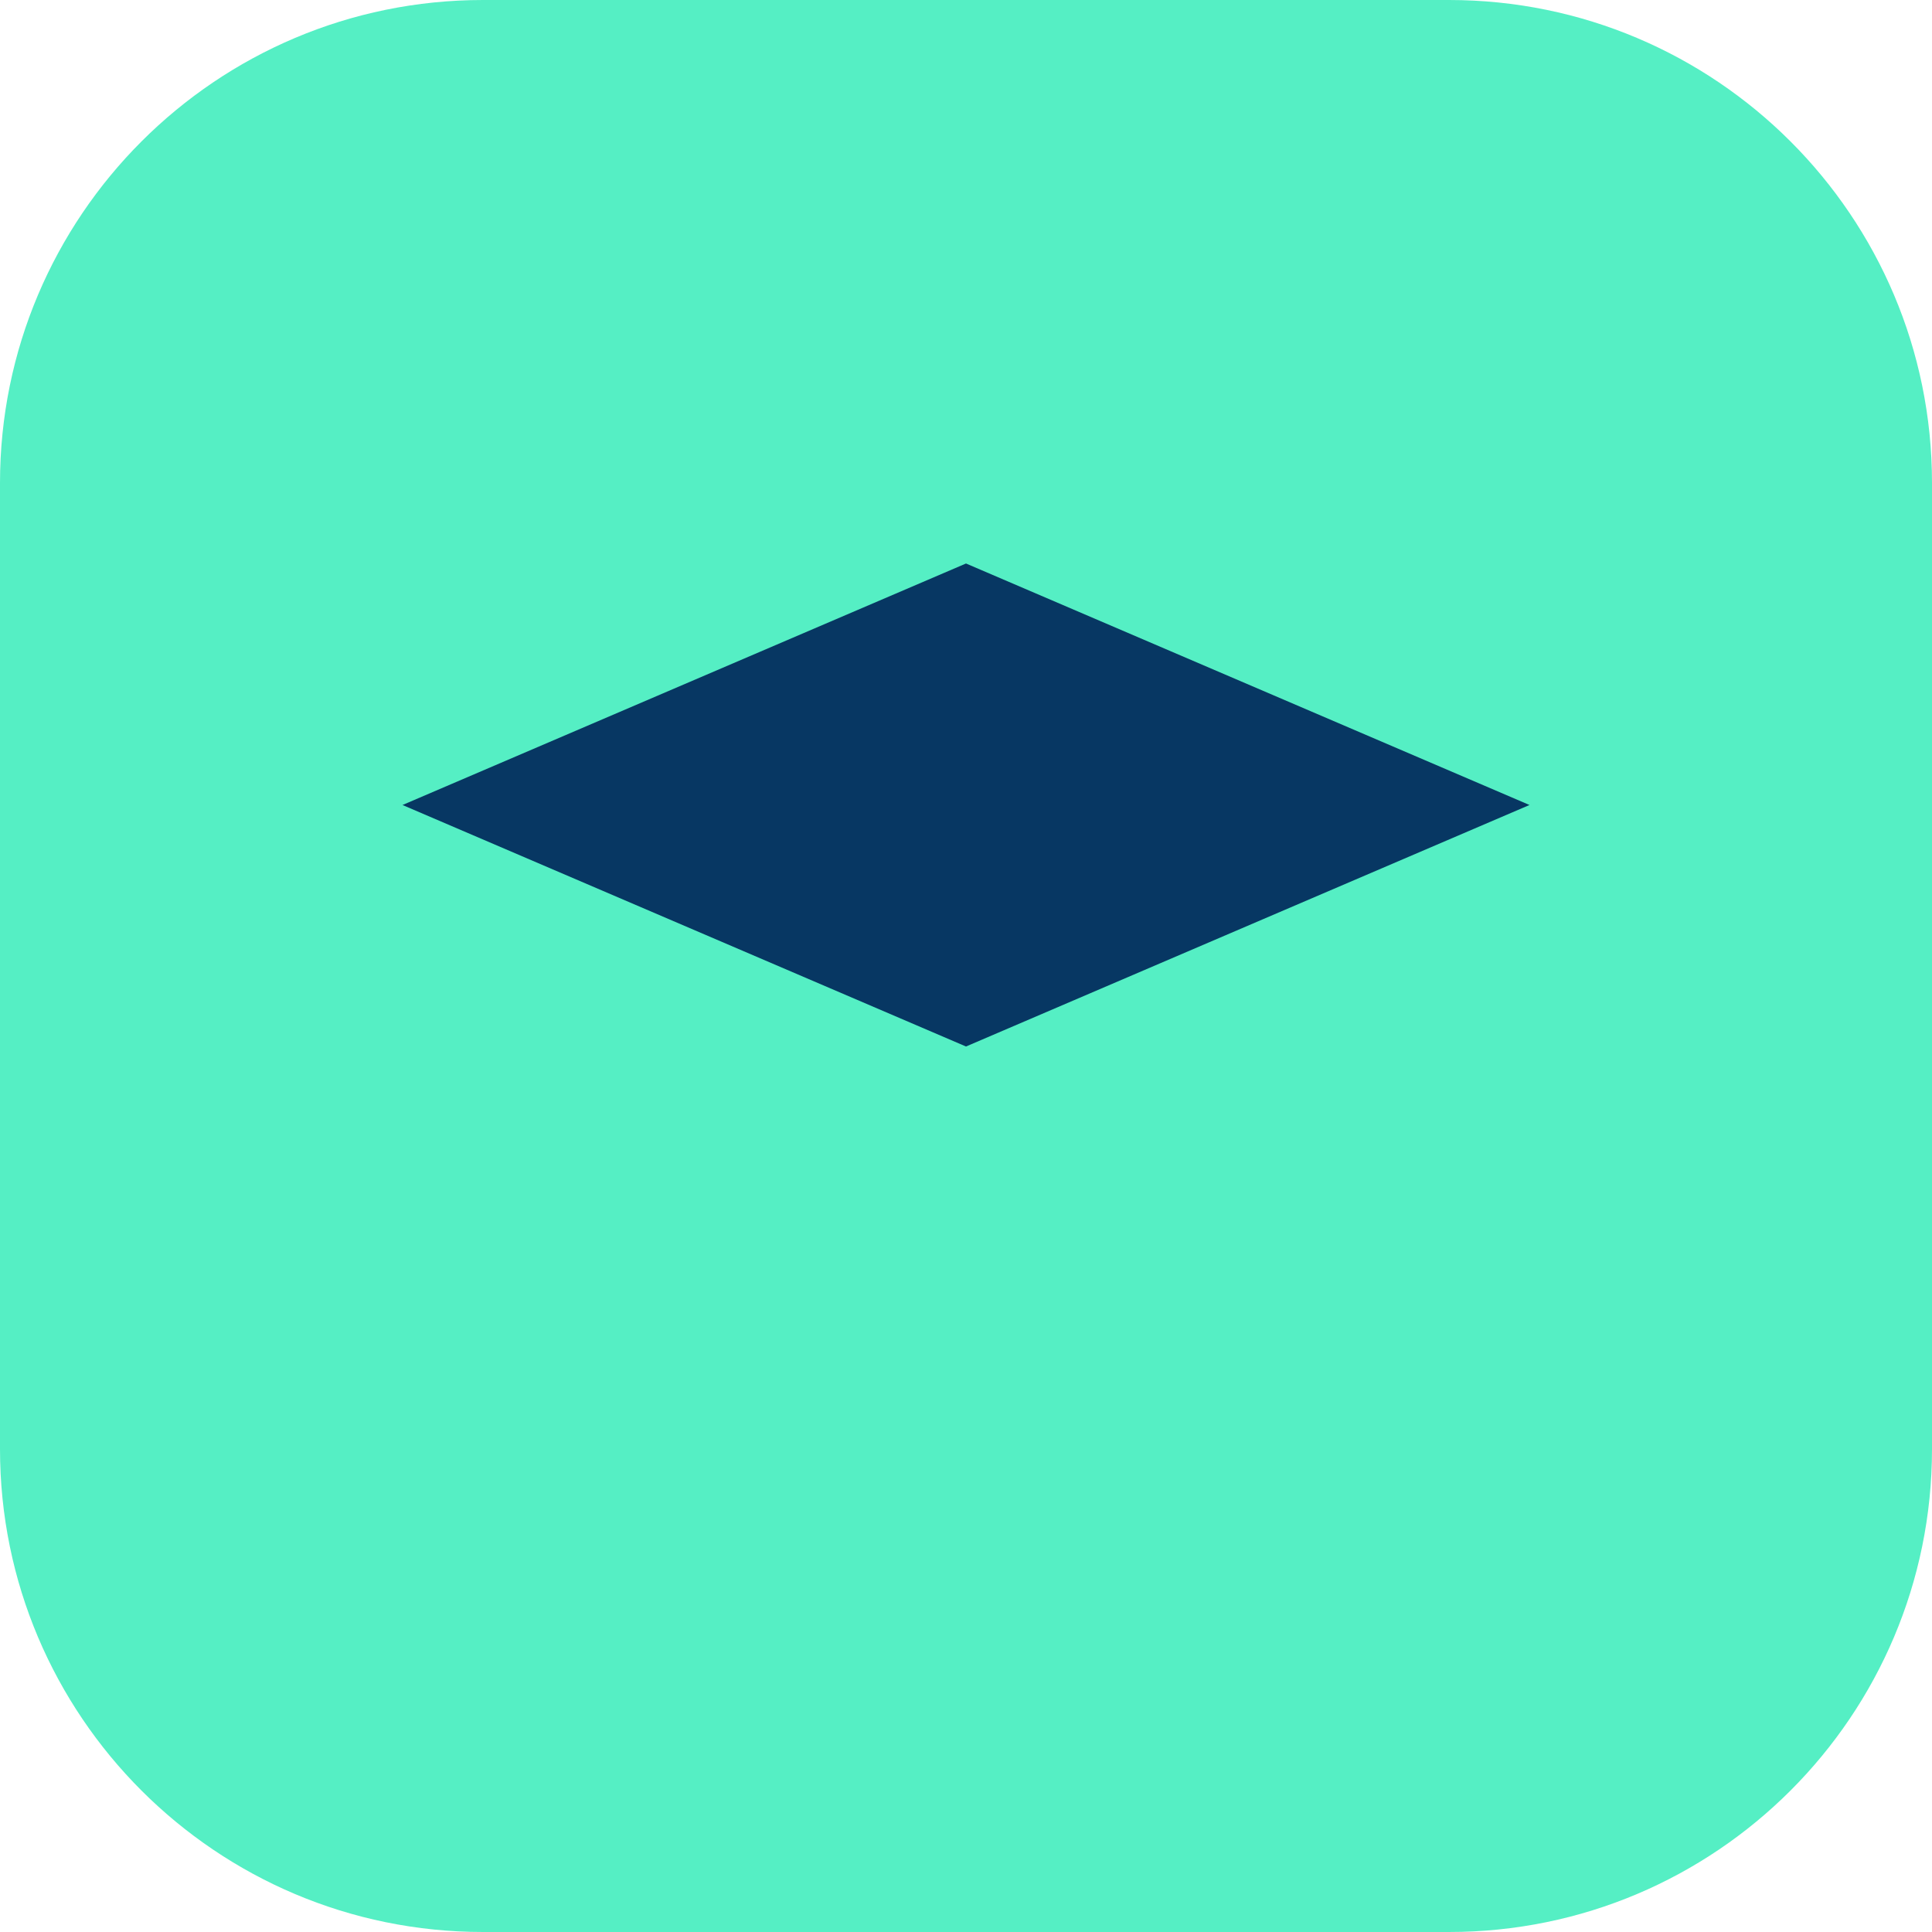
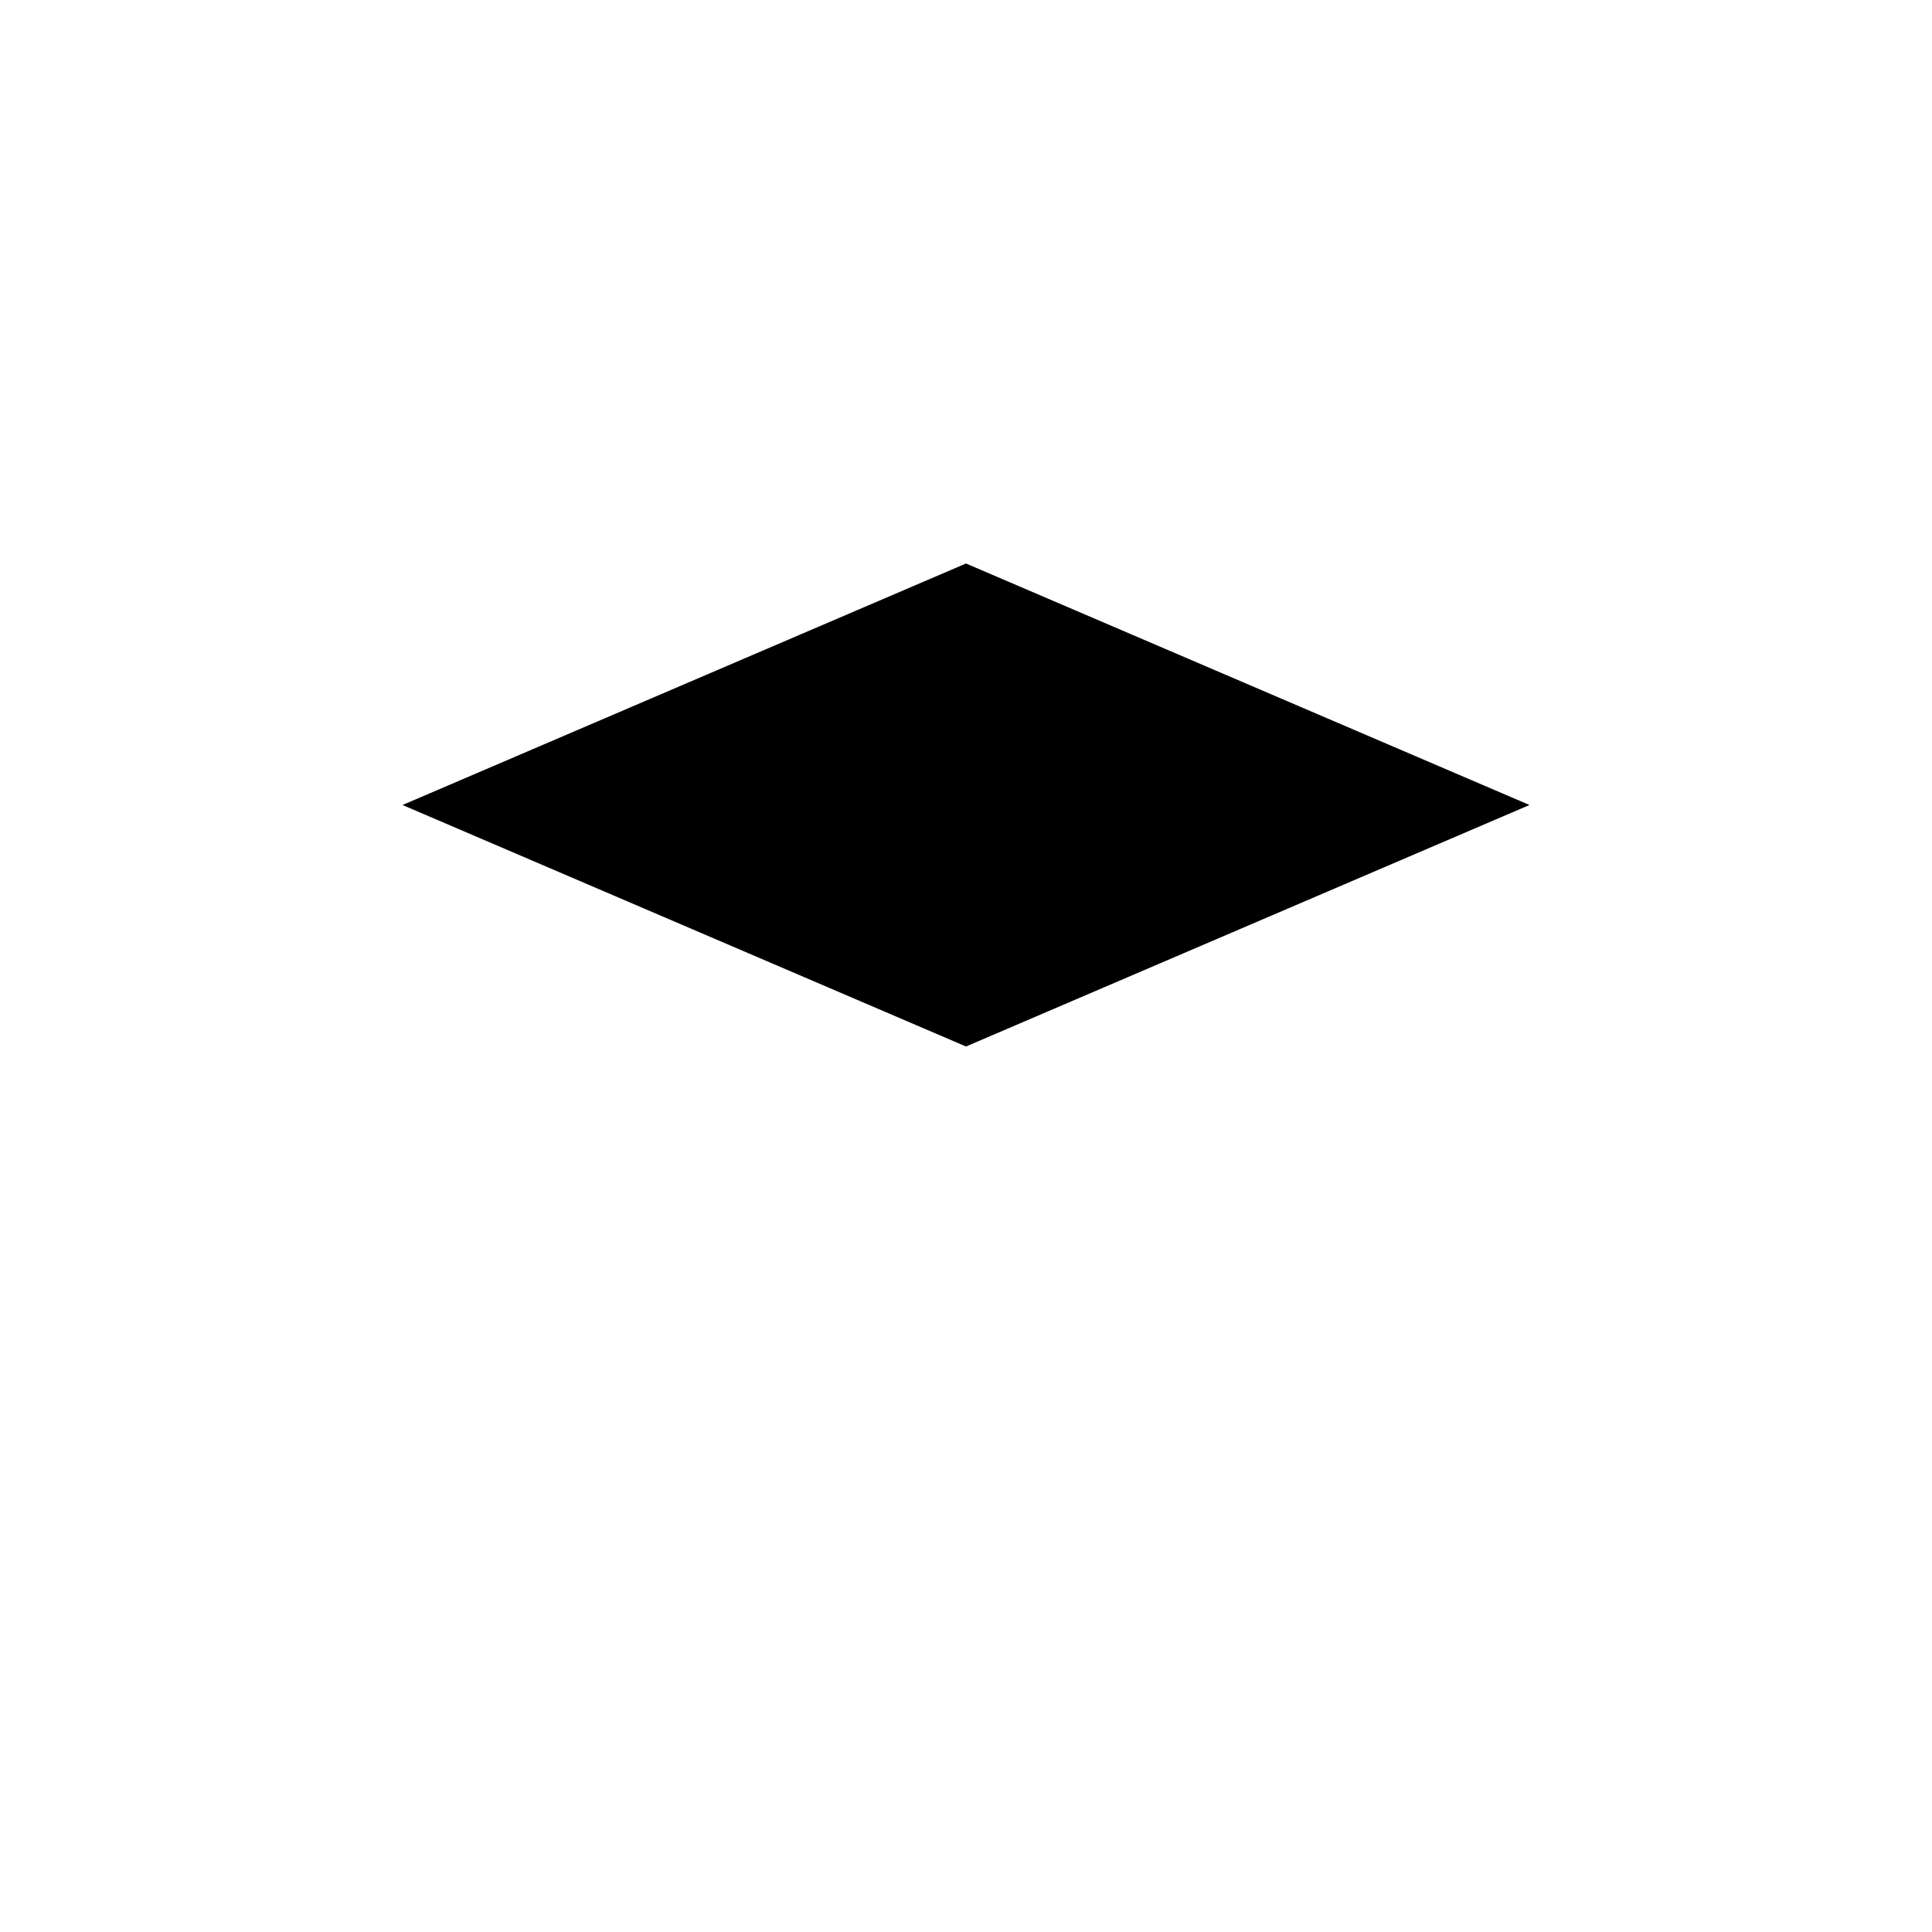
- <svg xmlns="http://www.w3.org/2000/svg" viewBox="0 0 24 24">
-   <rect width="24" height="24" rx="6" fill="#55efc4" />
-   <path d="M12 7l7 3-7 3-7-3 7-3z" fill="#073763" />
+ <svg xmlns="http://www.w3.org/2000/svg" viewBox="0 0 24 24" fill="currentColor">
+   <path d="M12 7l7 3-7 3-7-3 7-3z" />
</svg>
